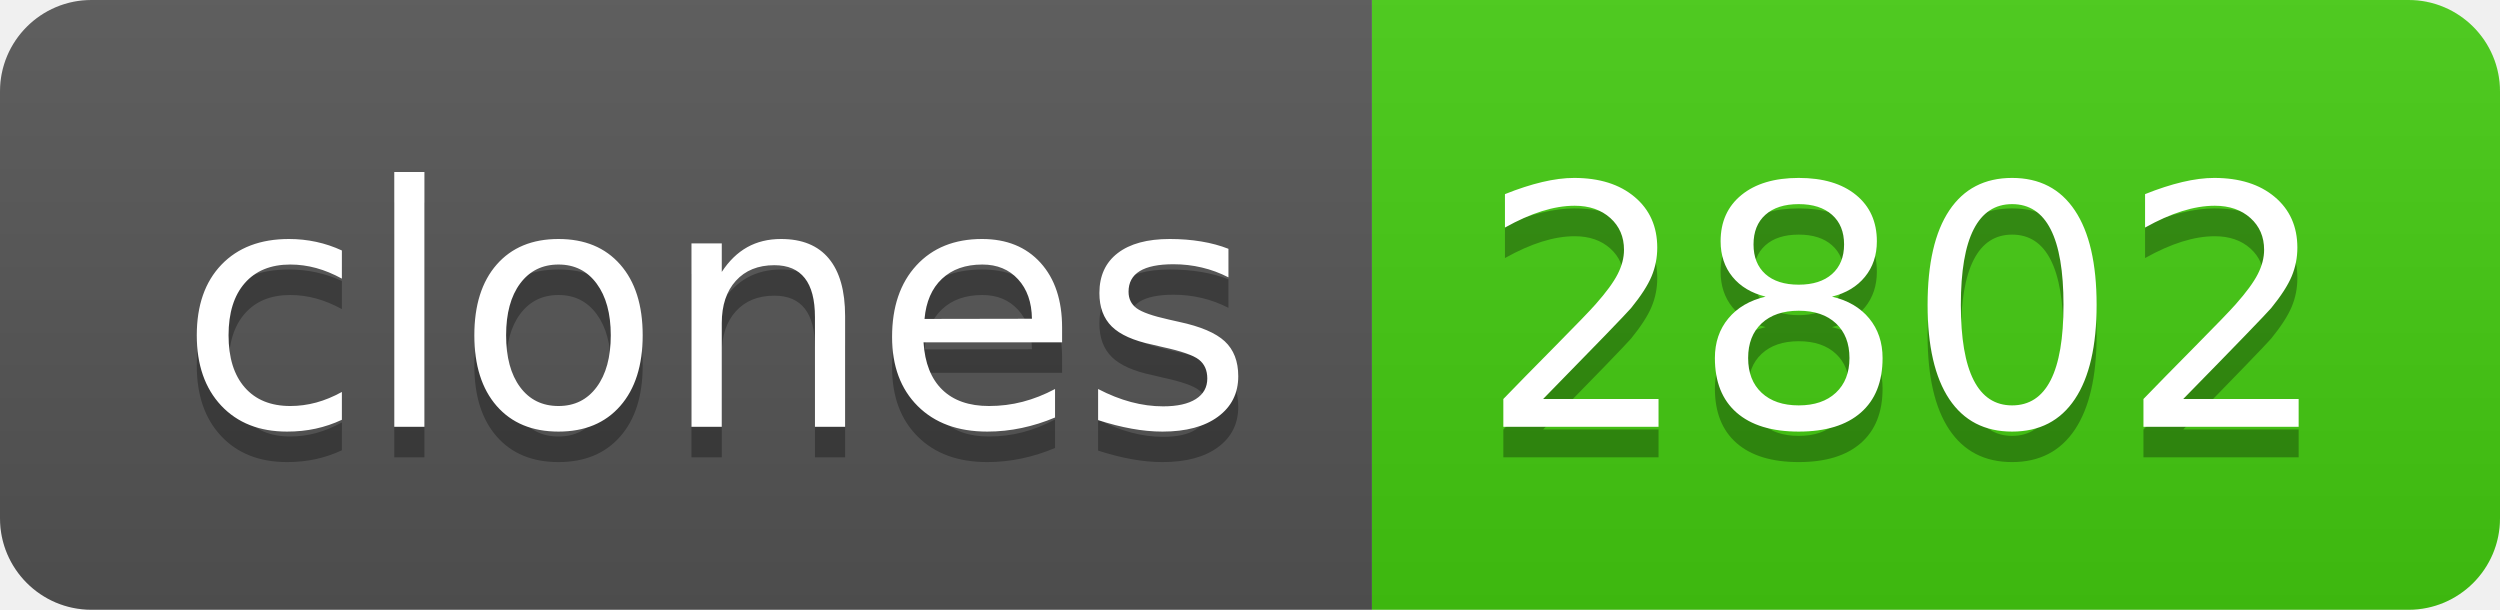
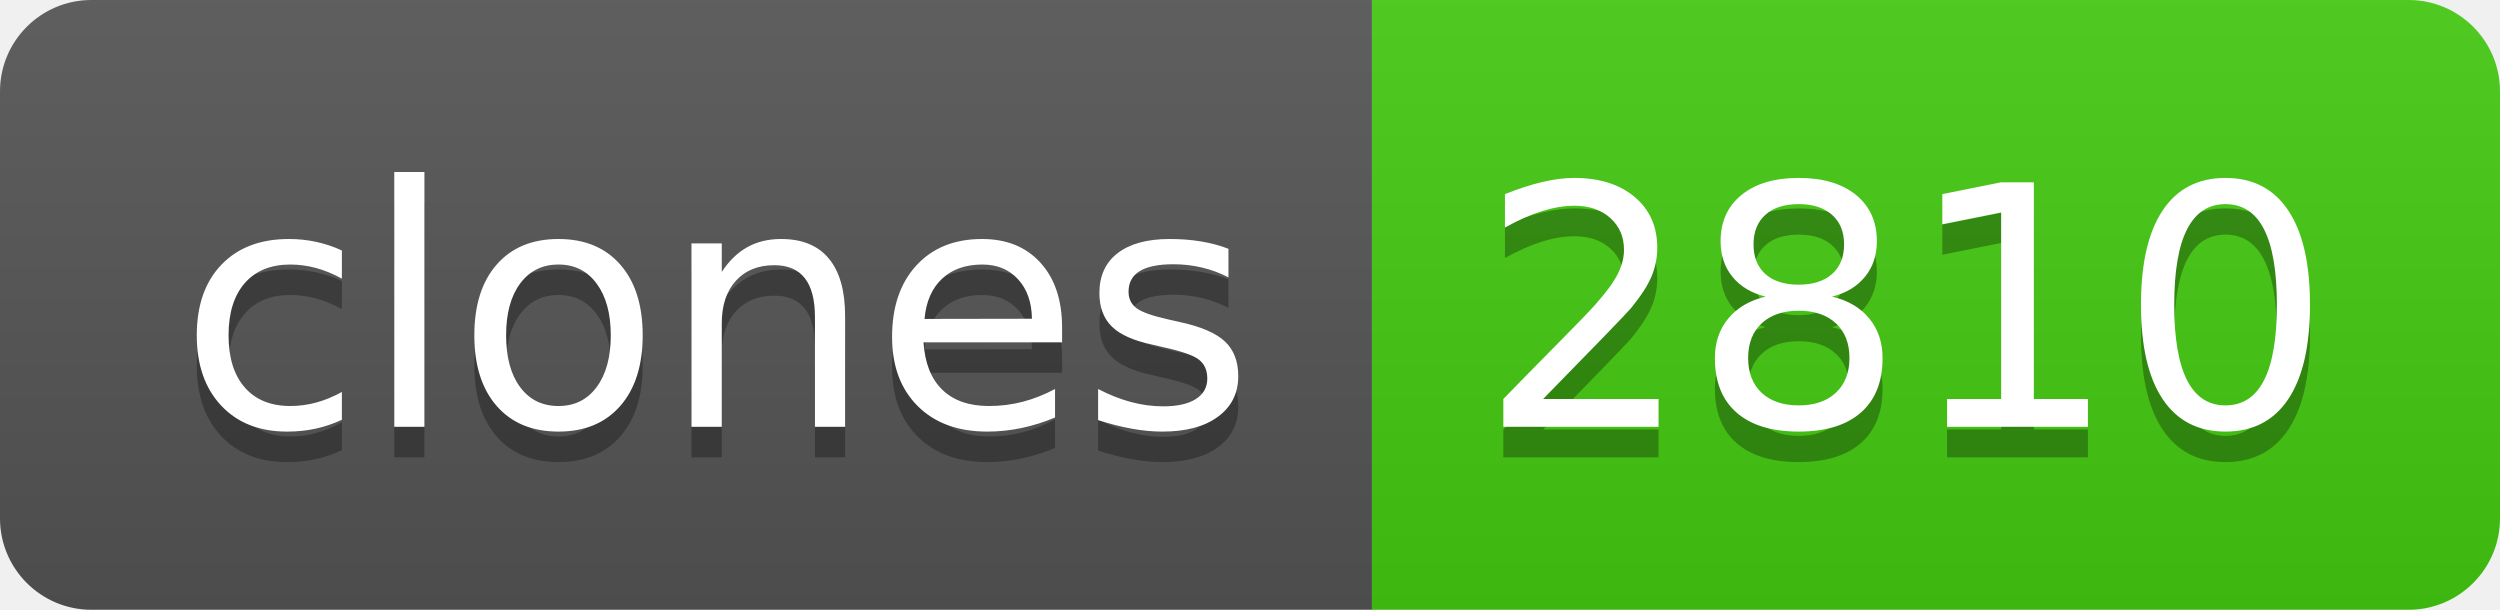
- <svg xmlns="http://www.w3.org/2000/svg" width="82" height="20" role="img" aria-label="clones: 2802">
+ <svg xmlns="http://www.w3.org/2000/svg" width="82" height="20" role="img" aria-label="clones: 2810">
  <linearGradient id="s" x2="0" y2="100%">
    <stop offset="0" stop-color="#bbb" stop-opacity=".1" />
    <stop offset="1" stop-opacity=".1" />
  </linearGradient>
  <clipPath id="r">
    <rect width="82" height="20" rx="3" fill="#fff" />
  </clipPath>
  <g clip-path="url(#r)">
    <rect width="45" height="20" fill="#555" />
    <rect x="45" width="37" height="20" fill="#4c1" />
    <rect width="82" height="20" fill="url(#s)" />
  </g>
  <g fill="#fff" text-anchor="middle" font-family="Verdana,Geneva,DejaVu Sans,sans-serif" text-rendering="geometricPrecision" font-size="110">
    <text aria-hidden="true" x="235" y="150" fill="#010101" fill-opacity=".3" transform="scale(.1)" textLength="350">clones</text>
    <text x="235" y="140" transform="scale(.1)" fill="#fff" textLength="350">clones</text>
-     <text aria-hidden="true" x="625" y="150" fill="#010101" fill-opacity=".3" transform="scale(.1)" textLength="270">2802</text>
-     <text x="625" y="140" transform="scale(.1)" fill="#fff" textLength="270">2802</text>
+     <text aria-hidden="true" x="625" y="150" fill="#010101" fill-opacity=".3" transform="scale(.1)" textLength="270">2810</text>
+     <text x="625" y="140" transform="scale(.1)" fill="#fff" textLength="270">2810</text>
  </g>
</svg>
